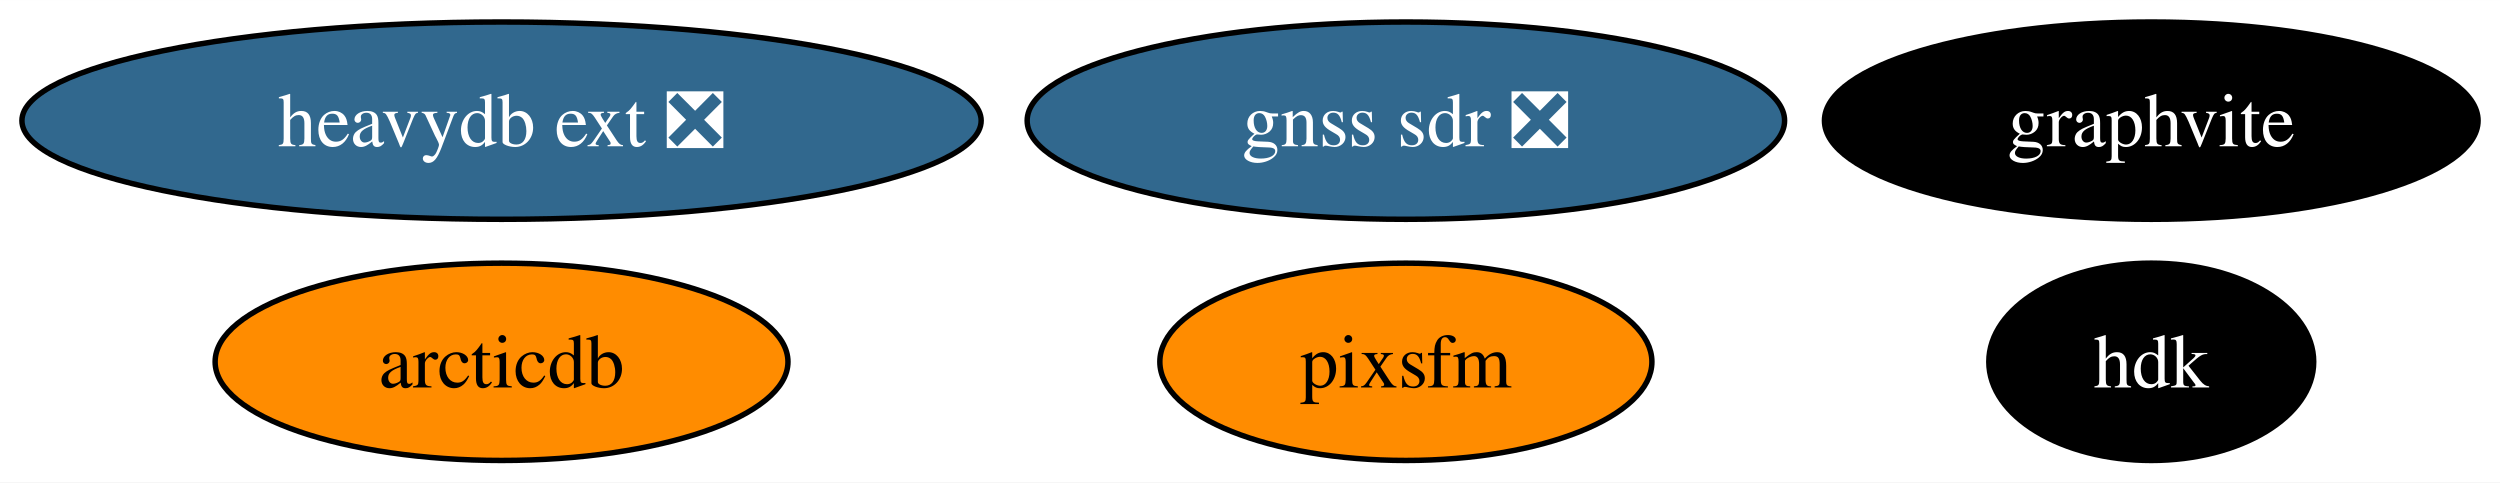
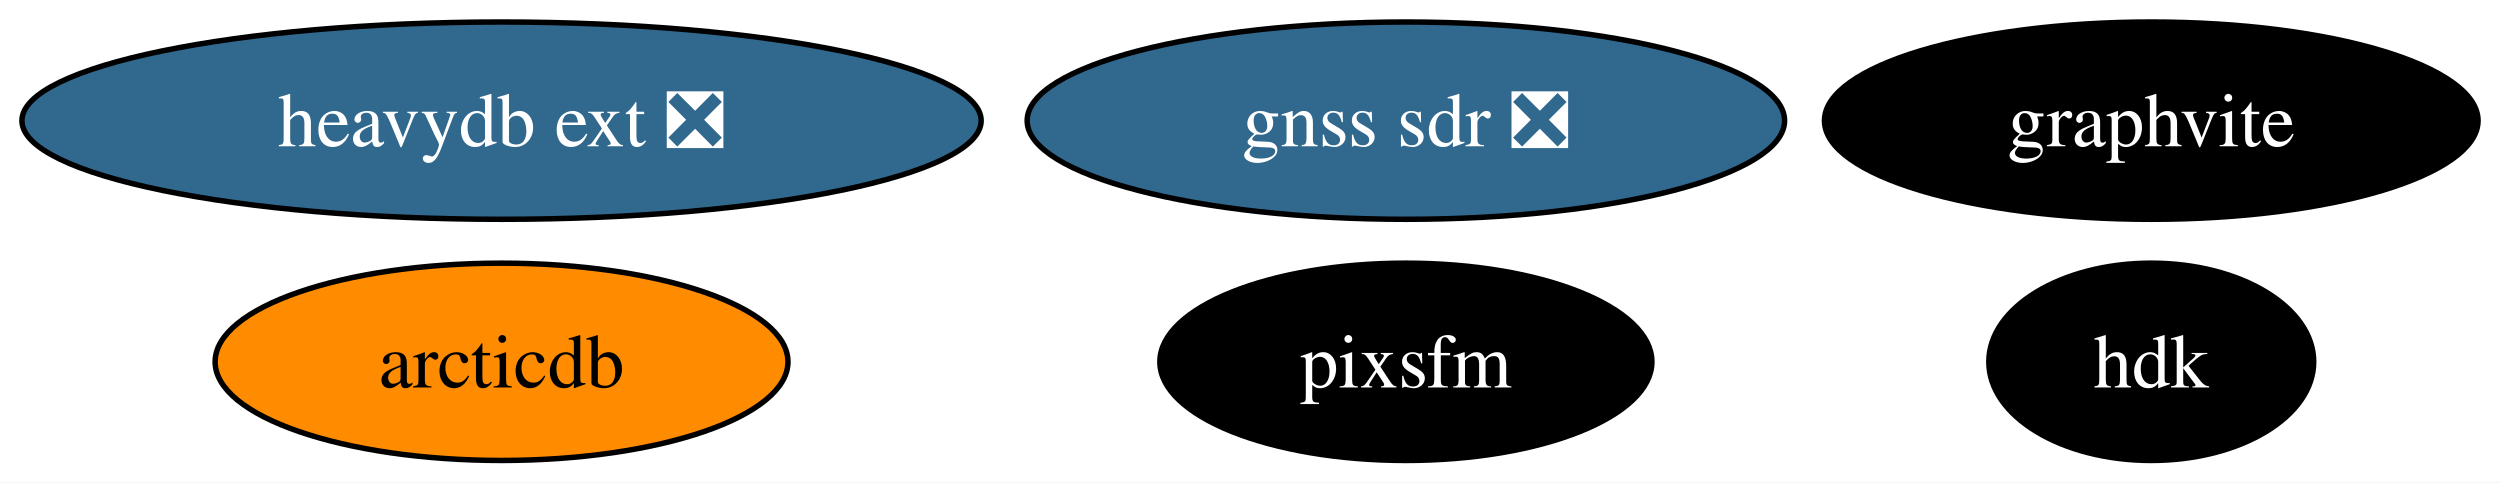
<svg xmlns="http://www.w3.org/2000/svg" xmlns:xlink="http://www.w3.org/1999/xlink" width="456pt" height="88pt" viewBox="0.00 0.00 456.14 88.00">
  <g id="graph0" class="graph" transform="scale(1 1) rotate(0) translate(4 84)">
    <polygon fill="white" stroke="none" points="-4,4 -4,-84 452.14,-84 452.14,4 -4,4" />
    <g id="node1" class="node">
      <g id="a_node1">
        <a xlink:href="https://github.com/conda-forge/graphvite-feedstock" xlink:title="graphvite">
          <ellipse fill="#000000" stroke="black" cx="388.51" cy="-62" rx="59.63" ry="18" />
          <text text-anchor="middle" x="388.51" y="-57.33" font-family="Times,serif" font-size="14.00" fill="white">graphvite</text>
        </a>
      </g>
    </g>
    <g id="node2" class="node">
      <g id="a_node2">
        <a xlink:href="https://github.com/conda-forge/heavydb-ext-feedstock/pull/68" xlink:title="heavydb ext ❎">
          <ellipse fill="#31688e" stroke="black" cx="87.51" cy="-62" rx="87.51" ry="18" />
          <text text-anchor="middle" x="87.51" y="-57.33" font-family="Times,serif" font-size="14.00" fill="white">heavydb ext ❎</text>
        </a>
      </g>
    </g>
    <g id="node3" class="node">
      <g id="a_node3">
        <a xlink:href="https://github.com/conda-forge/hdk-feedstock" xlink:title="hdk">
          <ellipse fill="#000000" stroke="black" cx="388.51" cy="-18" rx="29.64" ry="18" />
          <text text-anchor="middle" x="388.51" y="-13.32" font-family="Times,serif" font-size="14.00" fill="white">hdk</text>
        </a>
      </g>
    </g>
    <g id="node4" class="node">
      <g id="a_node4">
        <a xlink:href="https://github.com/conda-forge/arcticdb-feedstock" xlink:title="arcticdb">
          <ellipse fill="#ff8c00" stroke="black" cx="87.51" cy="-18" rx="52.26" ry="18" />
          <text text-anchor="middle" x="87.51" y="-13.32" font-family="Times,serif" font-size="14.00">arcticdb</text>
        </a>
      </g>
    </g>
    <g id="node5" class="node">
      <g id="a_node5">
        <a xlink:href="https://github.com/conda-forge/pixsfm-feedstock" xlink:title="pixsfm">
-           <ellipse fill="#ff8c00" stroke="black" cx="252.51" cy="-18" rx="44.89" ry="18" />
-           <text text-anchor="middle" x="252.51" y="-13.32" font-family="Times,serif" font-size="14.00">pixsfm</text>
+           <ellipse fill="#000000" stroke="black" cx="252.51" cy="-18" rx="44.89" ry="18" />
+           <text text-anchor="middle" x="252.51" y="-13.32" font-family="Times,serif" font-size="14.00" fill="white">pixsfm</text>
        </a>
      </g>
    </g>
    <g id="node6" class="node">
      <g id="a_node6">
        <a xlink:href="https://github.com/conda-forge/gnss-sdr-feedstock/pull/18" xlink:title="gnss sdr ❎">
          <ellipse fill="#31688e" stroke="black" cx="252.51" cy="-62" rx="69.1" ry="18" />
          <text text-anchor="middle" x="252.51" y="-57.33" font-family="Times,serif" font-size="14.00" fill="white">gnss sdr ❎</text>
        </a>
      </g>
    </g>
  </g>
</svg>
